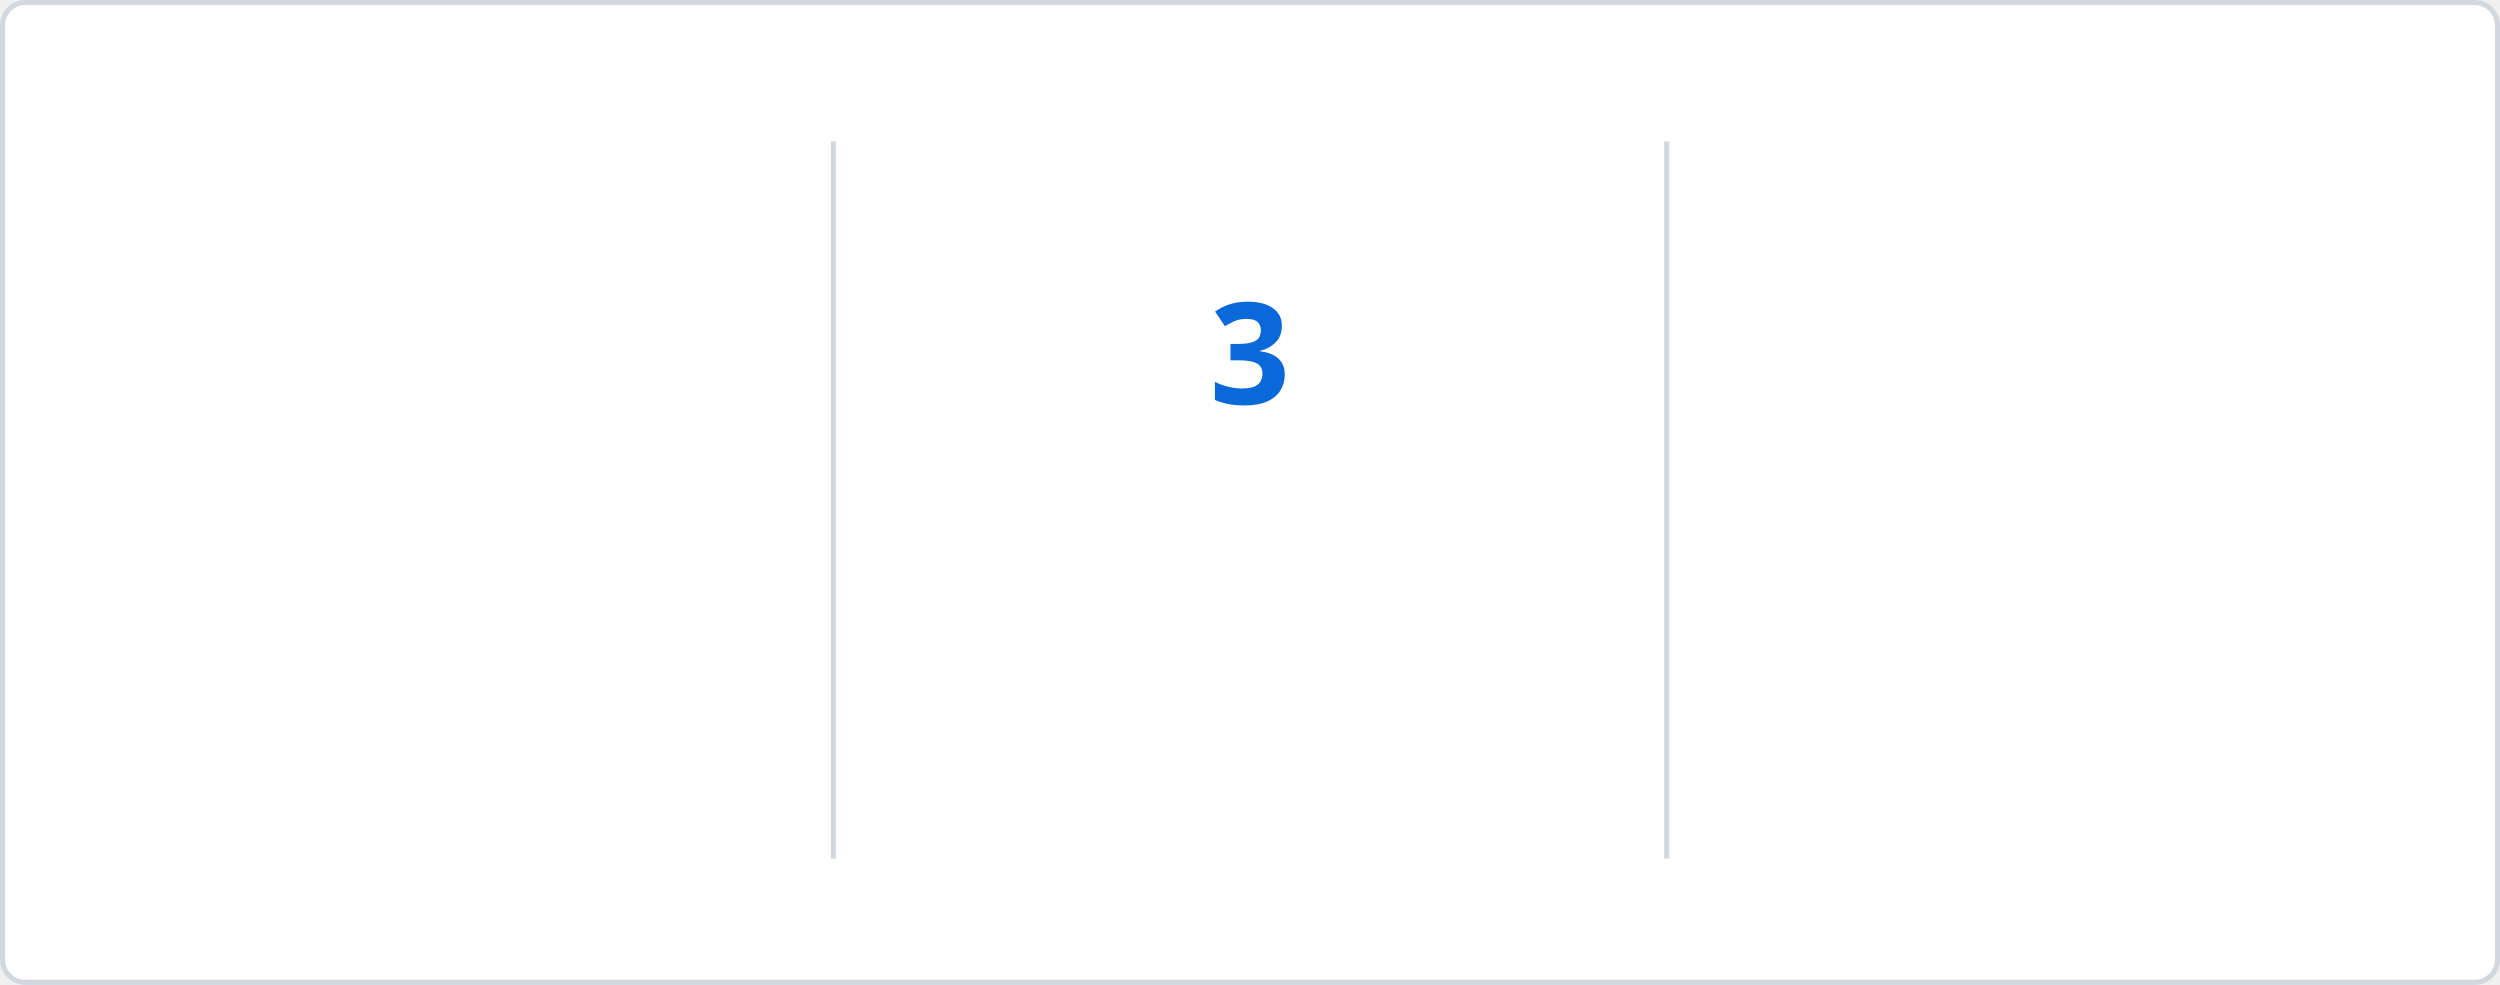
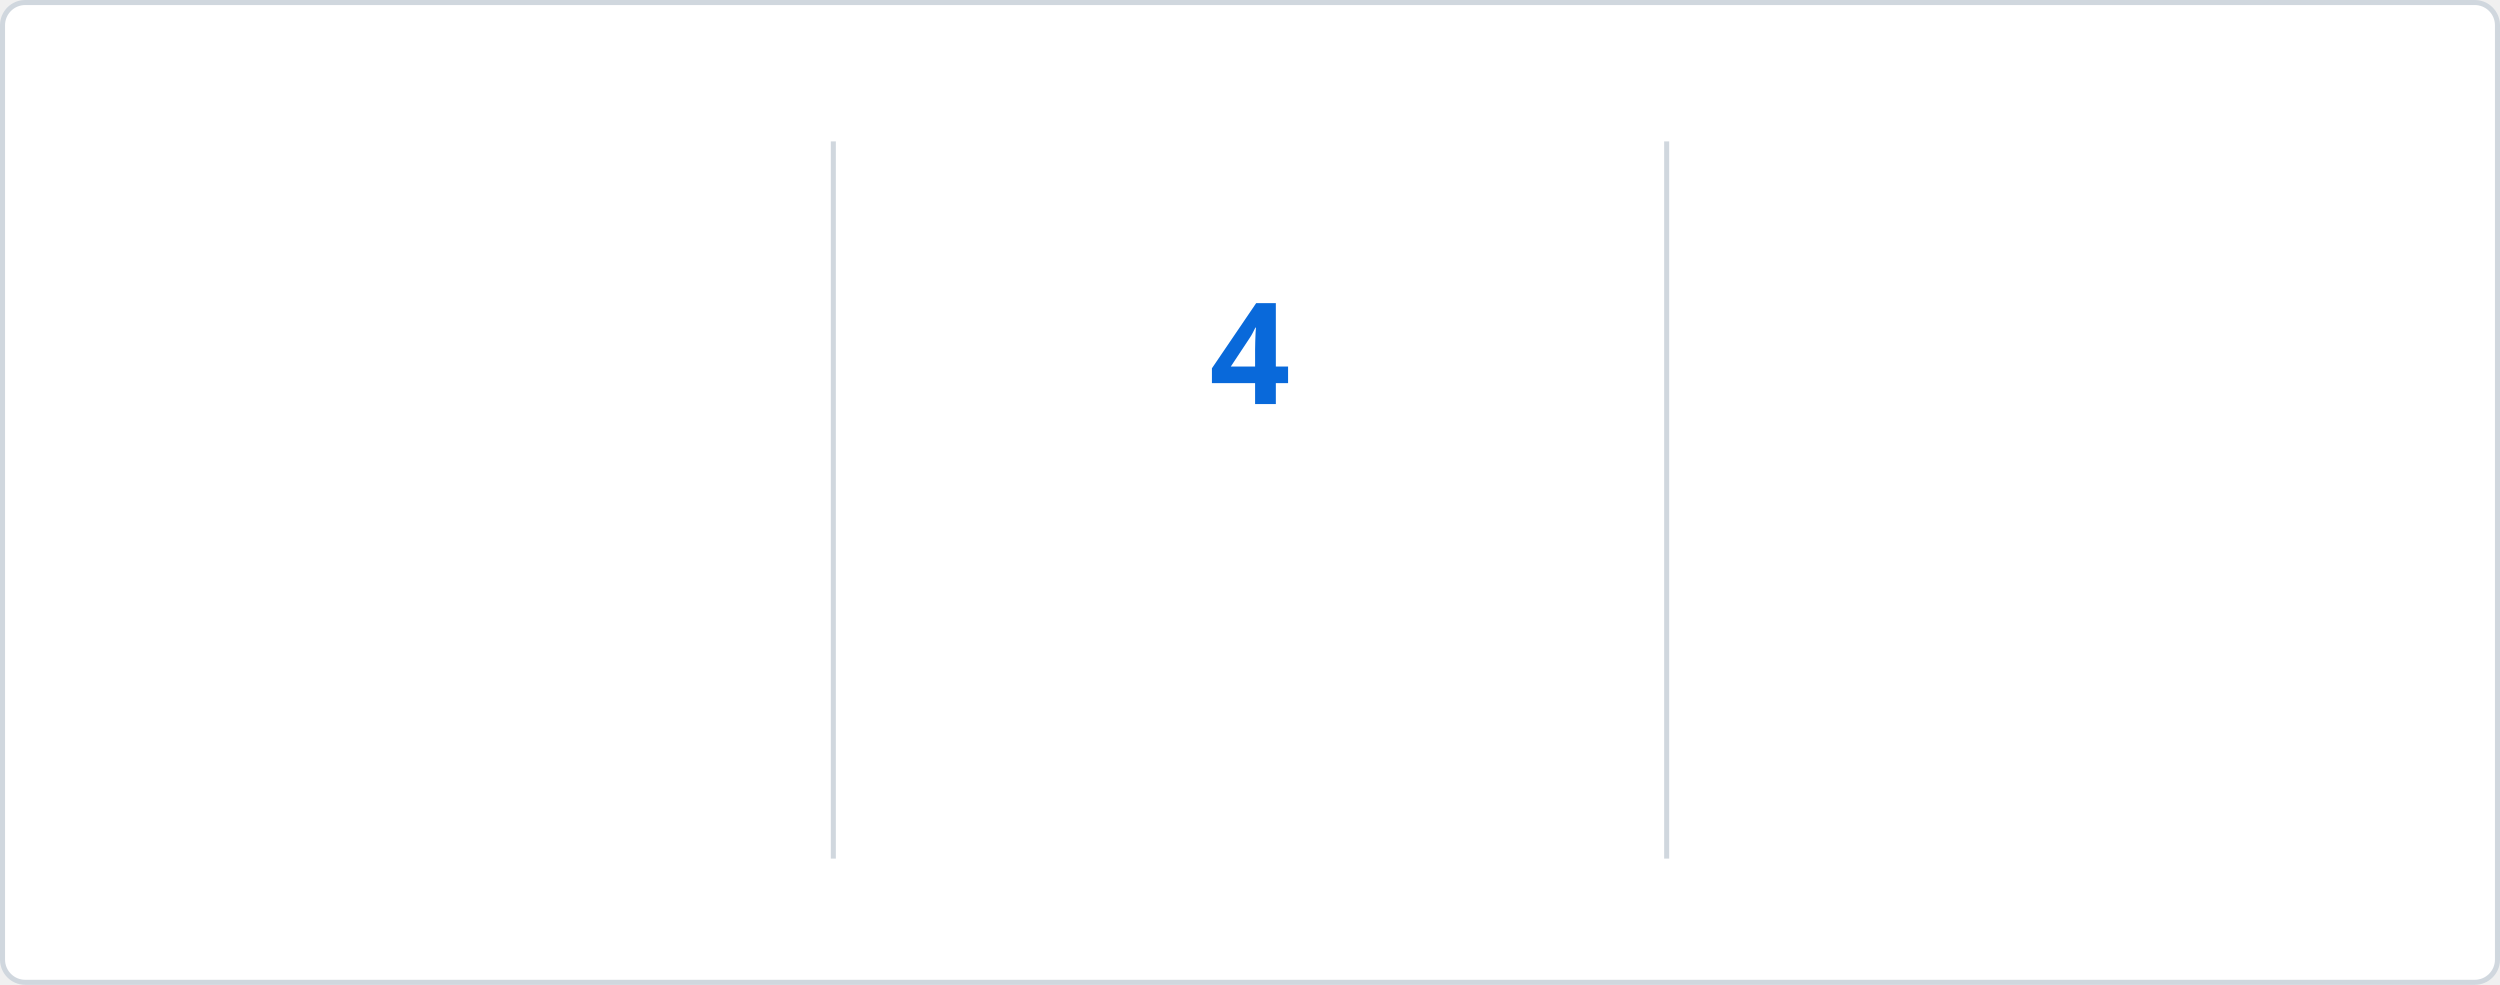
<svg xmlns="http://www.w3.org/2000/svg" baseProfile="full" height="195px" version="1.1" viewBox="0 0 495 195" width="495px">
  <defs>
    <style type="text/css">
        @keyframes currstreak {
            0% { font-size: 3px; opacity: 0.2; }
            80% { font-size: 34px; opacity: 1; }
            100% { font-size: 28px; opacity: 1; }
        }
        @keyframes fadein {
            0% { opacity: 0; }
            100% { opacity: 1; }
        }
        
        /* LIGHT MODE (Default) */
        .bg { fill: #FFFFFF; stroke: #D0D7DE; }
        .divider { stroke: #D0D7DE; }
        .text-accent { fill: #0969DA; font-family: 'Segoe UI', Ubuntu, sans-serif; font-weight: 700; font-size: 28px; }
        .text-label { fill: #57606A; font-family: 'Segoe UI', Ubuntu, sans-serif; font-size: 14px; }
        .text-range { fill: #57606A; font-family: 'Segoe UI', Ubuntu, sans-serif; font-size: 12px; }
        .text-current { fill: #0969DA; font-family: 'Segoe UI', Ubuntu, sans-serif; font-weight: 700; font-size: 28px; }
        .ring { stroke: #0969DA; }
        .fire { fill: #D95641; }
        
        /* DARK MODE */
        @media (prefers-color-scheme: dark) {
            .bg { fill: #0D1117; stroke: #30363D; }
            .divider { stroke: #30363D; }
            .text-accent { fill: #58A6FF; }
            .text-label { fill: #8B949E; }
            .text-range { fill: #8B949E; }
            .text-current { fill: #58A6FF; }
            .ring { stroke: #58A6FF; }
            .fire { fill: #D95641; }
        }
    </style>
    <clipPath id="outer_rectangle">
      <rect height="195" rx="4.5" width="495" x="0" y="0" />
    </clipPath>
    <mask id="mask_out_ring_behind_fire">
      <rect fill="white" height="195" width="495" x="0" y="0" />
      <ellipse cx="247.5" cy="32" fill="black" rx="13" ry="18" />
    </mask>
  </defs>
  <g clip-path="url(#outer_rectangle)">
    <rect class="bg" height="194" rx="4.5" width="494" x="0.5" y="0.5" />
    <line class="divider" stroke-width="1" x1="165" x2="165" y1="28" y2="170" />
    <line class="divider" stroke-width="1" x1="330" x2="330" y1="28" y2="170" />
-     <text class="text-accent" style="opacity: 0; animation: fadein 0.5s linear forwards 0.6s" text-anchor="middle" x="82.5" y="80">52</text>
+     <text class="text-accent" style="opacity: 0; animation: fadein 0.5s linear forwards 0.6s" text-anchor="middle" x="82.5" y="80">53</text>
    <text class="text-label" style="opacity: 0; animation: fadein 0.5s linear forwards 0.7s" text-anchor="middle" x="82.5" y="116">Total Contributions</text>
    <text class="text-range" style="opacity: 0; animation: fadein 0.5s linear forwards 0.8s" text-anchor="middle" x="82.5" y="146">Nov 25, 2025 - Present</text>
    <text class="text-current" style="opacity: 0; animation: fadein 0.5s linear forwards 0.9s; font-size: 14px;" text-anchor="middle" x="247.5" y="140">Current Streak</text>
-     <text class="text-range" style="opacity: 0; animation: fadein 0.5s linear forwards 0.9s" text-anchor="middle" x="247.5" y="166">Feb 19</text>
+     <text class="text-range" style="opacity: 0; animation: fadein 0.5s linear forwards 0.9s" text-anchor="middle" x="247.5" y="166">Feb 20</text>
    <g mask="url(#mask_out_ring_behind_fire)">
      <circle class="ring" cx="247.5" cy="71" fill="none" r="40" stroke-width="5" style="opacity: 0; animation: fadein 0.5s linear forwards 0.4s" />
    </g>
    <g style="opacity: 0; animation: fadein 0.5s linear forwards 0.6s" transform="translate(247.5, 19.5)">
      <path d="M -12 -0.5 L 15 -0.5 L 15 23.5 L -12 23.5 L -12 -0.5 Z" fill="none" />
      <path class="fire" d="M 1.5 0.67 C 1.5 0.67 2.24 3.32 2.24 5.47 C 2.24 7.53 0.89 9.2 -1.17 9.2 C -3.23 9.2 -4.79 7.53 -4.79 5.47 L -4.76 5.11 C -6.78 7.51 -8 10.62 -8 13.99 C -8 18.41 -4.42 22 0 22 C 4.42 22 8 18.41 8 13.99 C 8 8.6 5.41 3.79 1.5 0.67 Z M -0.29 19 C -2.07 19 -3.51 17.6 -3.51 15.86 C -3.51 14.24 -2.46 13.1 -0.7 12.74 C 1.07 12.38 2.9 11.53 3.92 10.16 C 4.31 11.45 4.51 12.81 4.51 14.2 C 4.51 16.85 2.36 19 -0.29 19 Z" />
    </g>
-     <text class="text-current" style="animation: currstreak 0.6s linear forwards" text-anchor="middle" x="247.5" y="80">3</text>
-     <text class="text-accent" style="opacity: 0; animation: fadein 0.5s linear forwards 1.2s" text-anchor="middle" x="412.5" y="80">3</text>
+     <text class="text-current" style="animation: currstreak 0.6s linear forwards" text-anchor="middle" x="247.5" y="80">4</text>
+     <text class="text-accent" style="opacity: 0; animation: fadein 0.5s linear forwards 1.2s" text-anchor="middle" x="412.5" y="80">4</text>
    <text class="text-label" style="opacity: 0; animation: fadein 0.5s linear forwards 1.3s" text-anchor="middle" x="412.5" y="116">Longest Streak</text>
-     <text class="text-range" style="opacity: 0; animation: fadein 0.5s linear forwards 1.4s" text-anchor="middle" x="412.5" y="146">Jan 03, 2026 - Jan 05, 2026</text>
+     <text class="text-range" style="opacity: 0; animation: fadein 0.5s linear forwards 1.4s" text-anchor="middle" x="412.5" y="146">Feb 16, 2026 - Feb 19, 2026</text>
  </g>
</svg>
